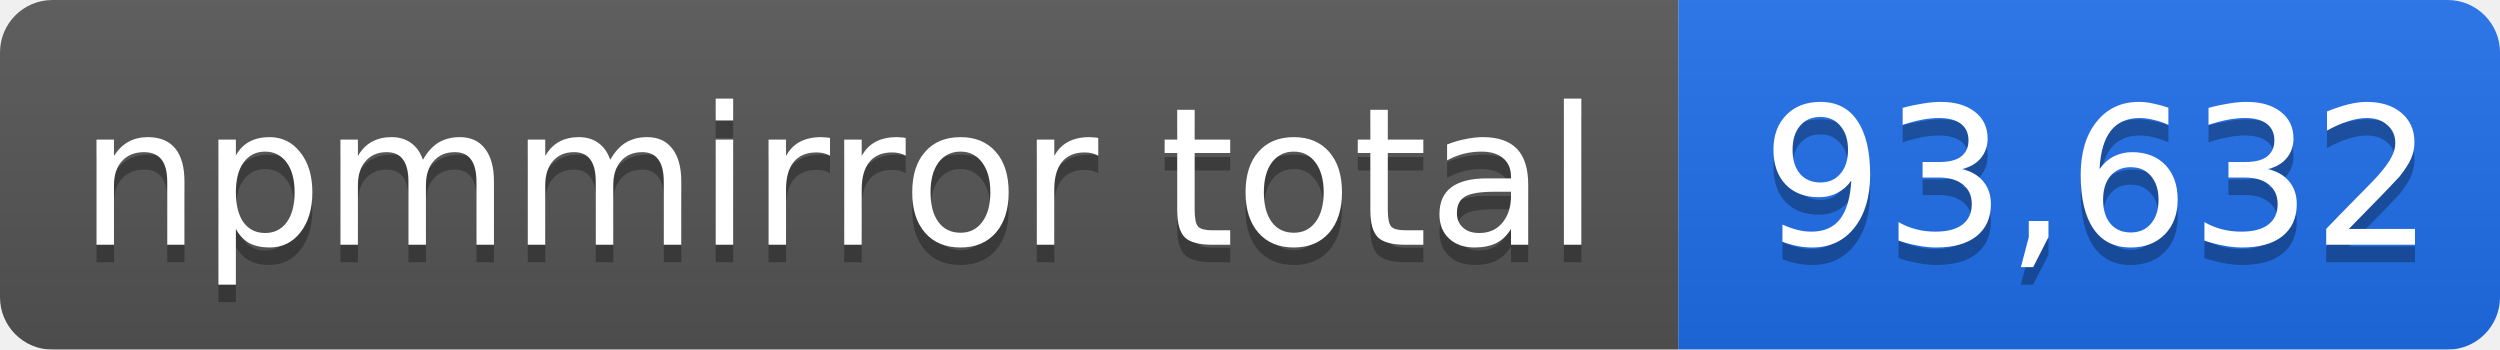
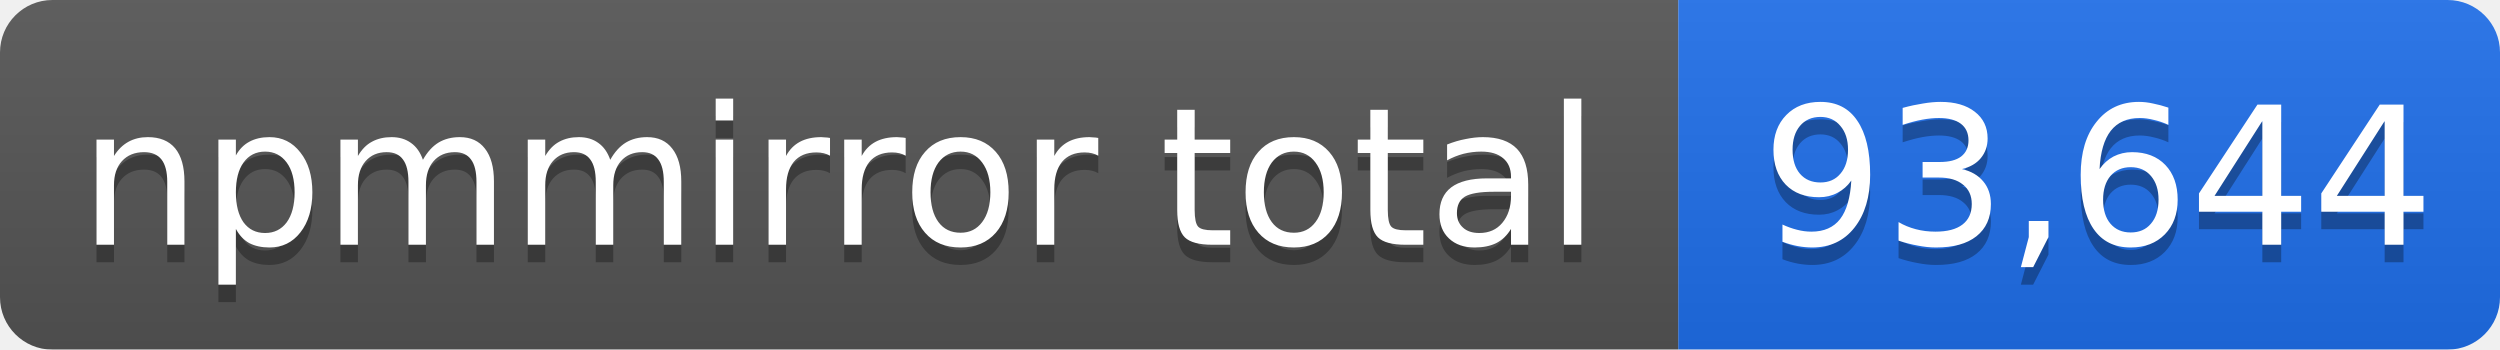
- <svg xmlns="http://www.w3.org/2000/svg" width="143" height="20" role="img" aria-label="npmmirror total: 93,632">
+ <svg xmlns="http://www.w3.org/2000/svg" width="143" height="20" role="img" aria-label="npmmirror total: 93,644">
  <linearGradient id="s" x2="0" y2="100%">
    <stop offset="0" stop-color="#bbb" stop-opacity=".1" />
    <stop offset="1" stop-opacity=".1" />
  </linearGradient>
  <mask id="m">
    <rect width="143" height="20" rx="3" fill="#fff" />
  </mask>
  <g mask="url(#m)">
    <rect width="96" height="20" fill="#555" />
    <rect x="96" width="47" height="20" fill="#1f6feb" />
    <rect width="143" height="20" fill="url(#s)" />
  </g>
  <g fill="#fff" text-anchor="middle" font-family="Verdana,Geneva,DejaVu Sans,sans-serif" font-size="11">
    <text x="48" y="15" fill="#010101" fill-opacity=".3">npmmirror total</text>
    <text x="48" y="14">npmmirror total</text>
-     <text x="120" y="15" fill="#010101" fill-opacity=".3">93,632</text>
-     <text x="120" y="14">93,632</text>
+     <text x="120" y="15" fill="#010101" fill-opacity=".3">93,644</text>
+     <text x="120" y="14">93,644</text>
  </g>
</svg>
